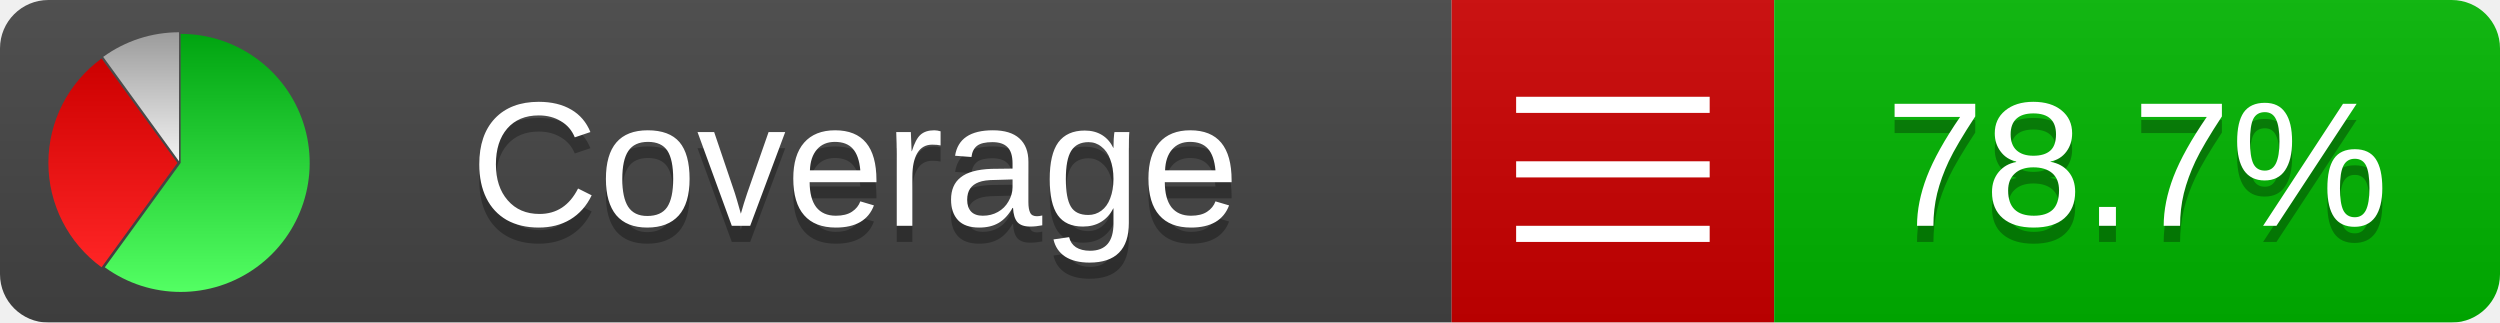
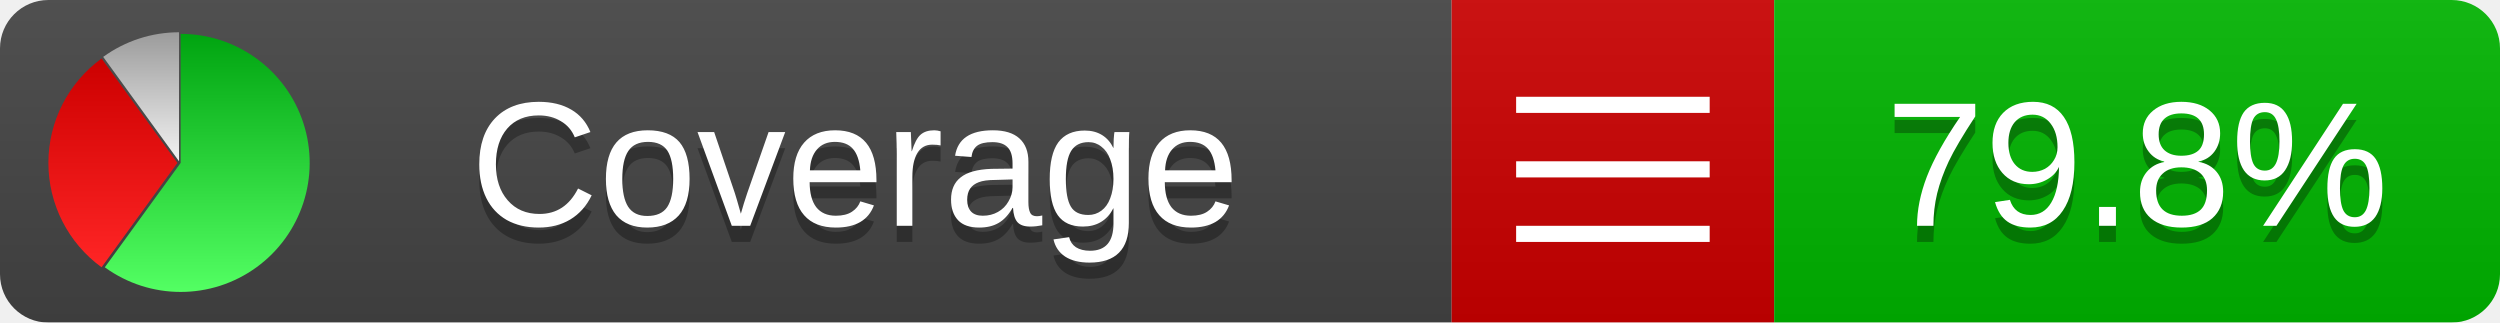
<svg xmlns="http://www.w3.org/2000/svg" xmlns:xlink="http://www.w3.org/1999/xlink" width="155" height="20">
  <style type="text/css">
          
            @keyframes fadeout {
              0 % { visibility: visible; opacity: 1; }
              40% { visibility: visible; opacity: 1; }
              50% { visibility: hidden; opacity: 0; }
              90% { visibility: hidden; opacity: 0; }
              100% { visibility: visible; opacity: 1; }
            }
            @keyframes fadein {
              0% { visibility: hidden; opacity: 0; }
              40% { visibility: hidden; opacity: 0; }
              50% { visibility: visible; opacity: 1; }
              90% { visibility: visible; opacity: 1; }
              100% { visibility: hidden; opacity: 0; }
            }
            .linecoverage {
                animation-duration: 10s;
                animation-name: fadeout;
                animation-iteration-count: infinite;
            }
            .branchcoverage {
                animation-duration: 10s;
                animation-name: fadein;
                animation-iteration-count: infinite;
            }
          
    </style>
  <defs>
    <linearGradient id="gradient" x2="0" y2="100%">
      <stop offset="0" stop-color="#bbb" stop-opacity=".1" />
      <stop offset="1" stop-opacity=".1" />
    </linearGradient>
    <linearGradient id="green" x2="0" y2="100%">
      <stop offset="0" stop-color="#00A410" />
      <stop offset="1" stop-color="#53FF63" />
    </linearGradient>
    <linearGradient id="red" x2="0" y2="100%">
      <stop offset="0" stop-color="#C00" />
      <stop offset="1" stop-color="#FF2525" />
    </linearGradient>
    <linearGradient id="gray" x2="0" y2="100%">
      <stop offset="0" stop-color="#9B9B9B" />
      <stop offset="1" stop-color="#F3F3F3" />
    </linearGradient>
    <mask id="mask">
      <rect width="155" height="20" rx="3" fill="#fff" />
    </mask>
    <g id="icon">
      <path style="fill:url(#green);" d="M205,202.5 l0,-200 a200,200 0 1,1 -117.558,361.803 z" />
      <path style="fill:url(#red);" d="M200,202.5 l-117.558,161.803 a200,200 0 0,1 0,-323.607 z" />
      <path style="fill:url(#gray);" d="M202.5,200 l-117.558,-161.803 a200,200 0 0,1 117.558,-38.196 z" />
    </g>
  </defs>
  <g mask="url(#mask)">
    <rect x="0" y="0" width="90" height="20" fill="#444" />
    <rect x="90" y="0" width="20" height="20" fill="#c00" />
    <rect x="110" y="0" width="45" height="20" fill="#00B600" />
    <rect x="0" y="0" width="155" height="20" fill="url(#gradient)" />
  </g>
  <g>
    <path class="" stroke="#fff" d="M94 6.5 h12 M94 10.5 h12 M94 14.5 h12" />
  </g>
  <g fill="#fff" text-anchor="middle" font-family="Verdana,Arial,Geneva,sans-serif" font-size="11">
    <a xlink:href="https://github.com/danielpalme/ReportGenerator" target="_top">
      <use xlink:href="#icon" transform="translate(3,2) scale(.04)" />
    </a>
    <text x="53" y="15" fill="#010101" fill-opacity=".3">Coverage</text>
    <text x="53" y="14" fill="#fff">Coverage</text>
-     <text class="" x="132.5" y="15" fill="#010101" fill-opacity=".3">78.7%</text>
-     <text class="" x="132.5" y="14">78.7%</text>
+     <text class="" x="132.5" y="15" fill="#010101" fill-opacity=".3">79.8%</text>
+     <text class="" x="132.5" y="14">79.8%</text>
  </g>
  <g>
    <rect class="" x="90" y="0" width="65" height="20" fill-opacity="0" />
  </g>
</svg>
